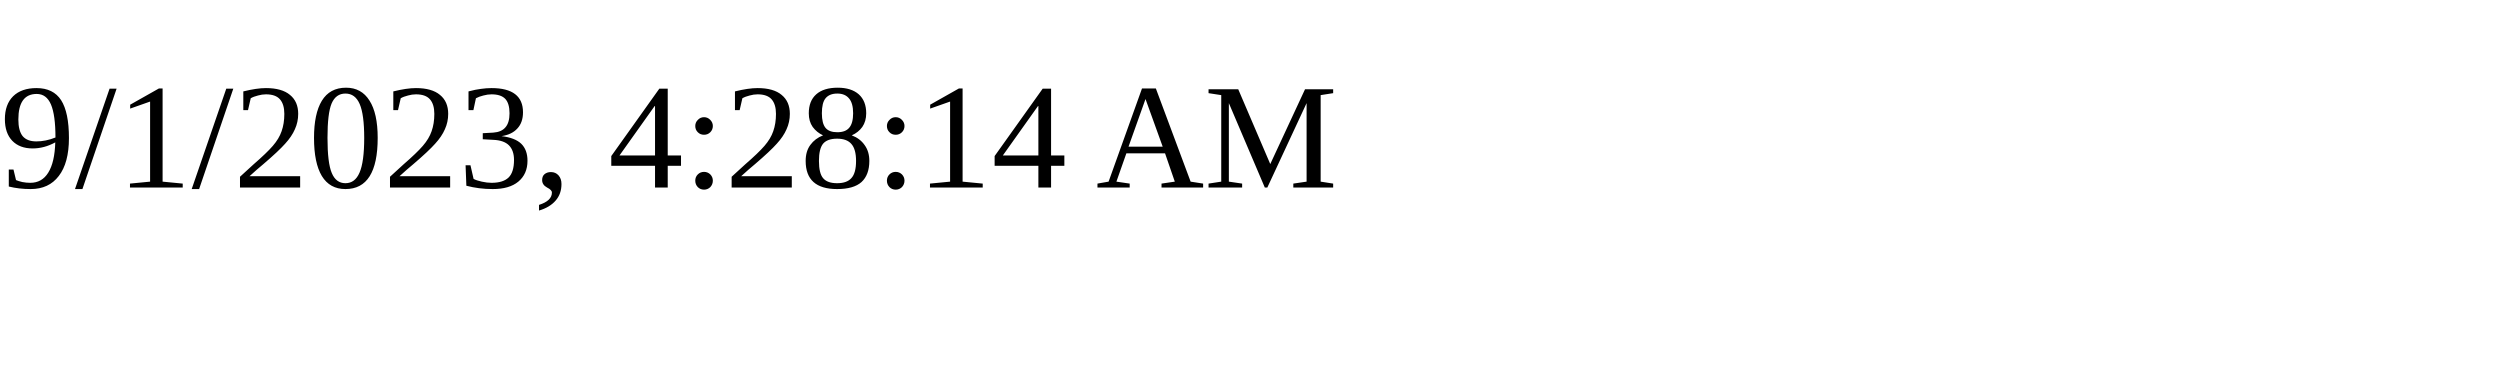
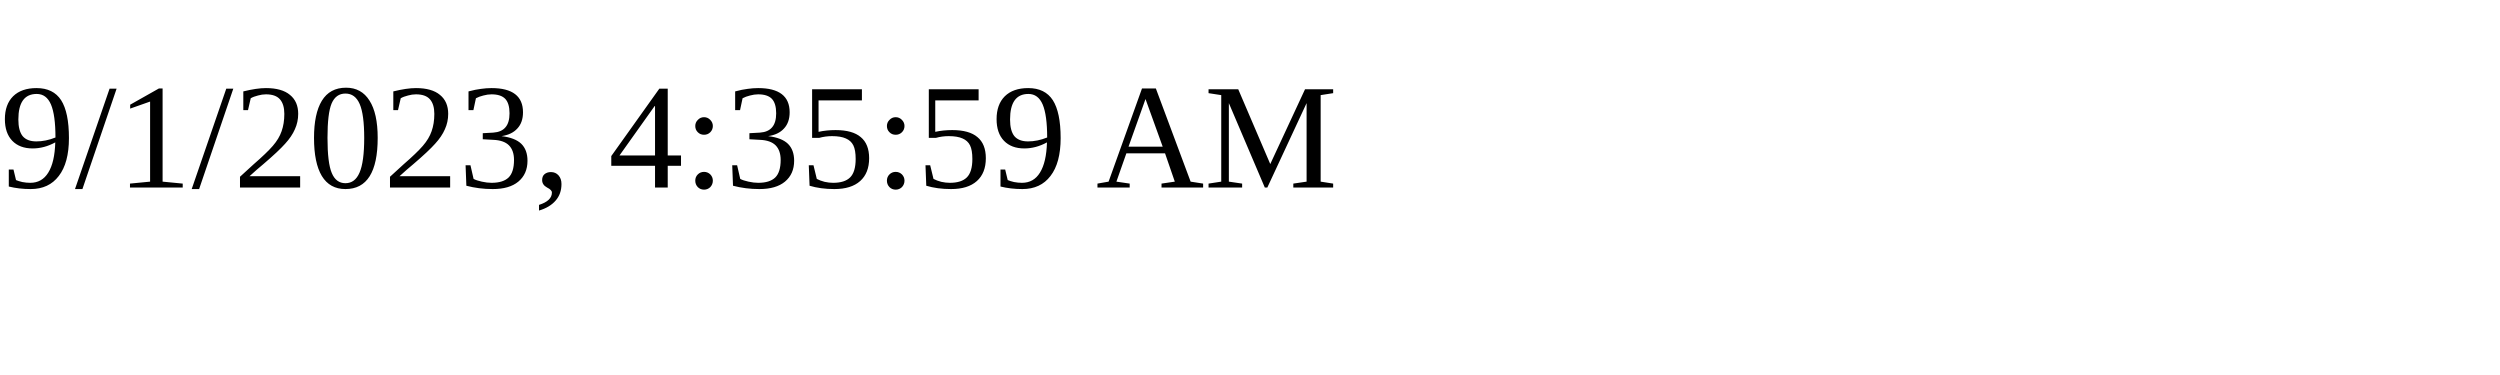
<svg xmlns="http://www.w3.org/2000/svg" height="30" width="200">
-   <text x="0" y="15">9/1/2023, 4:28:14 AM</text>
+   <text x="0" y="15">9/1/2023, 4:35:59 AM</text>
</svg>
